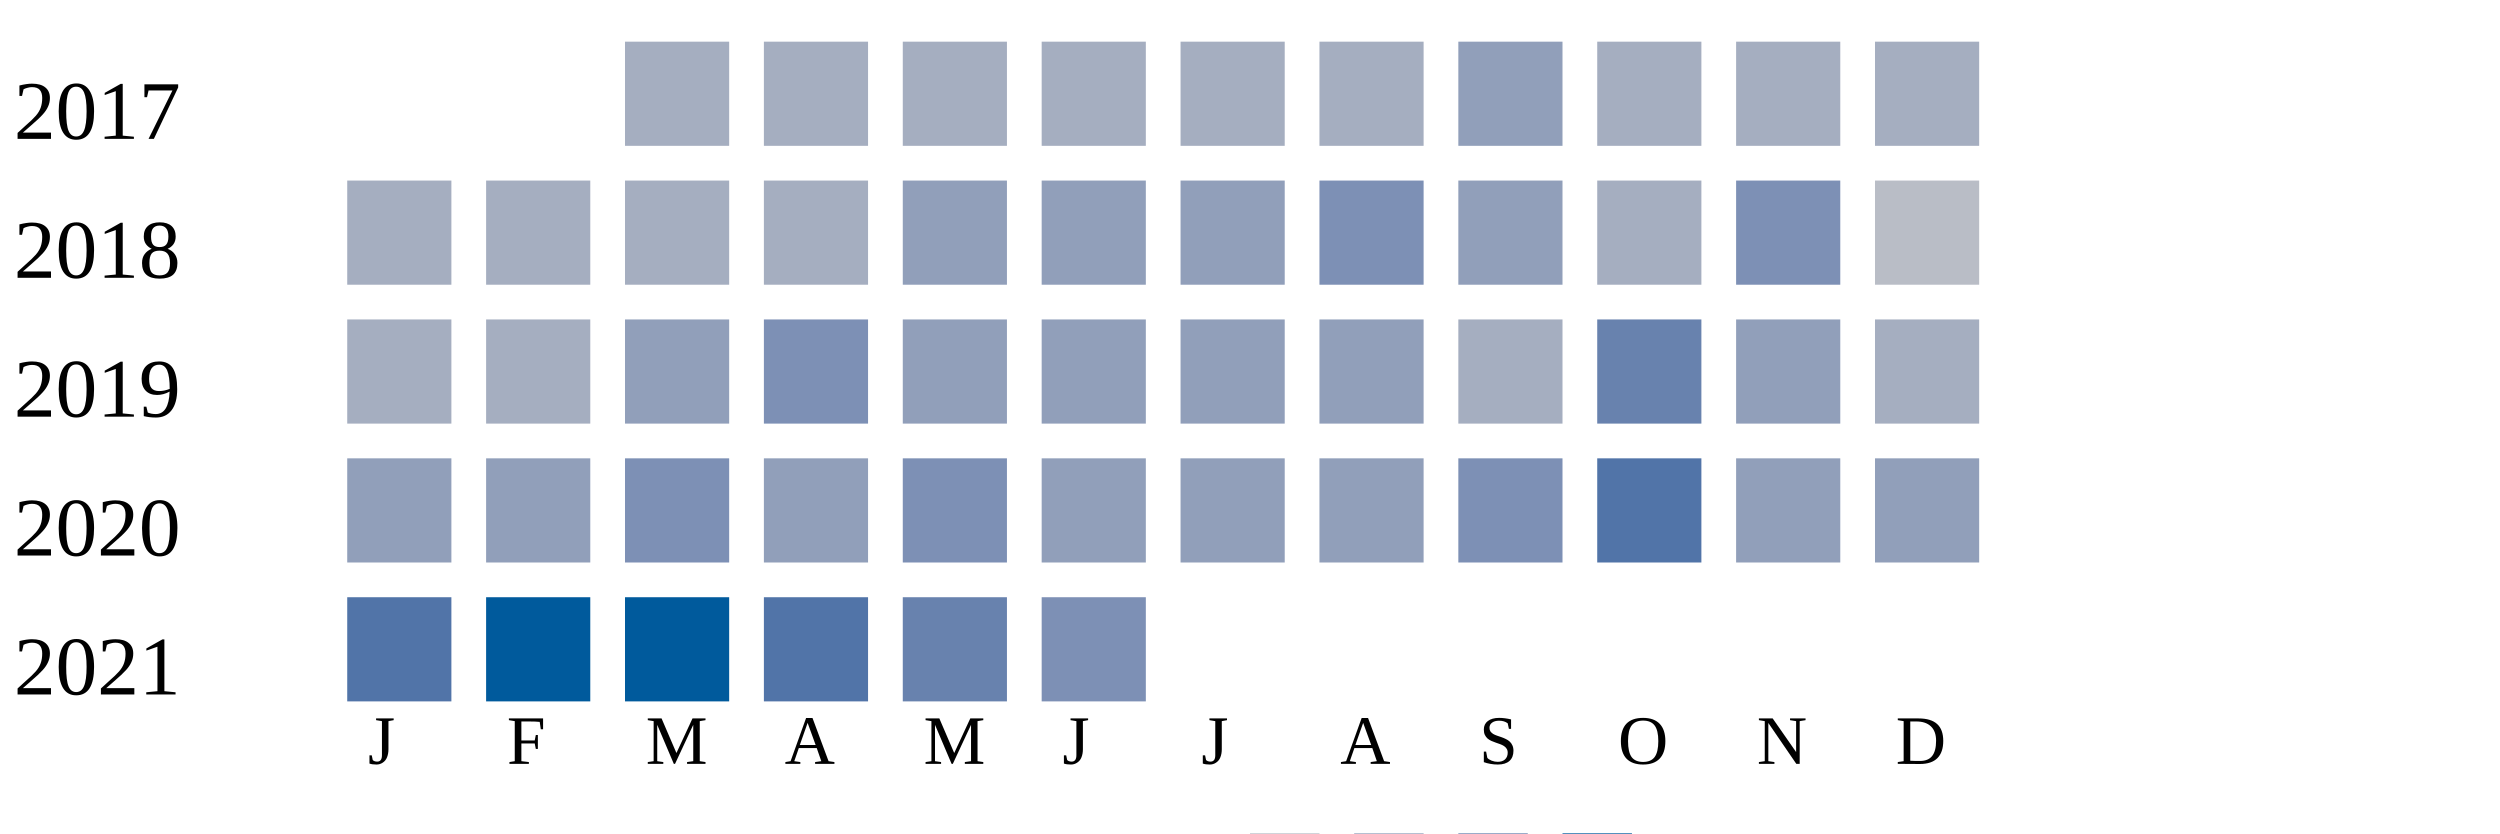
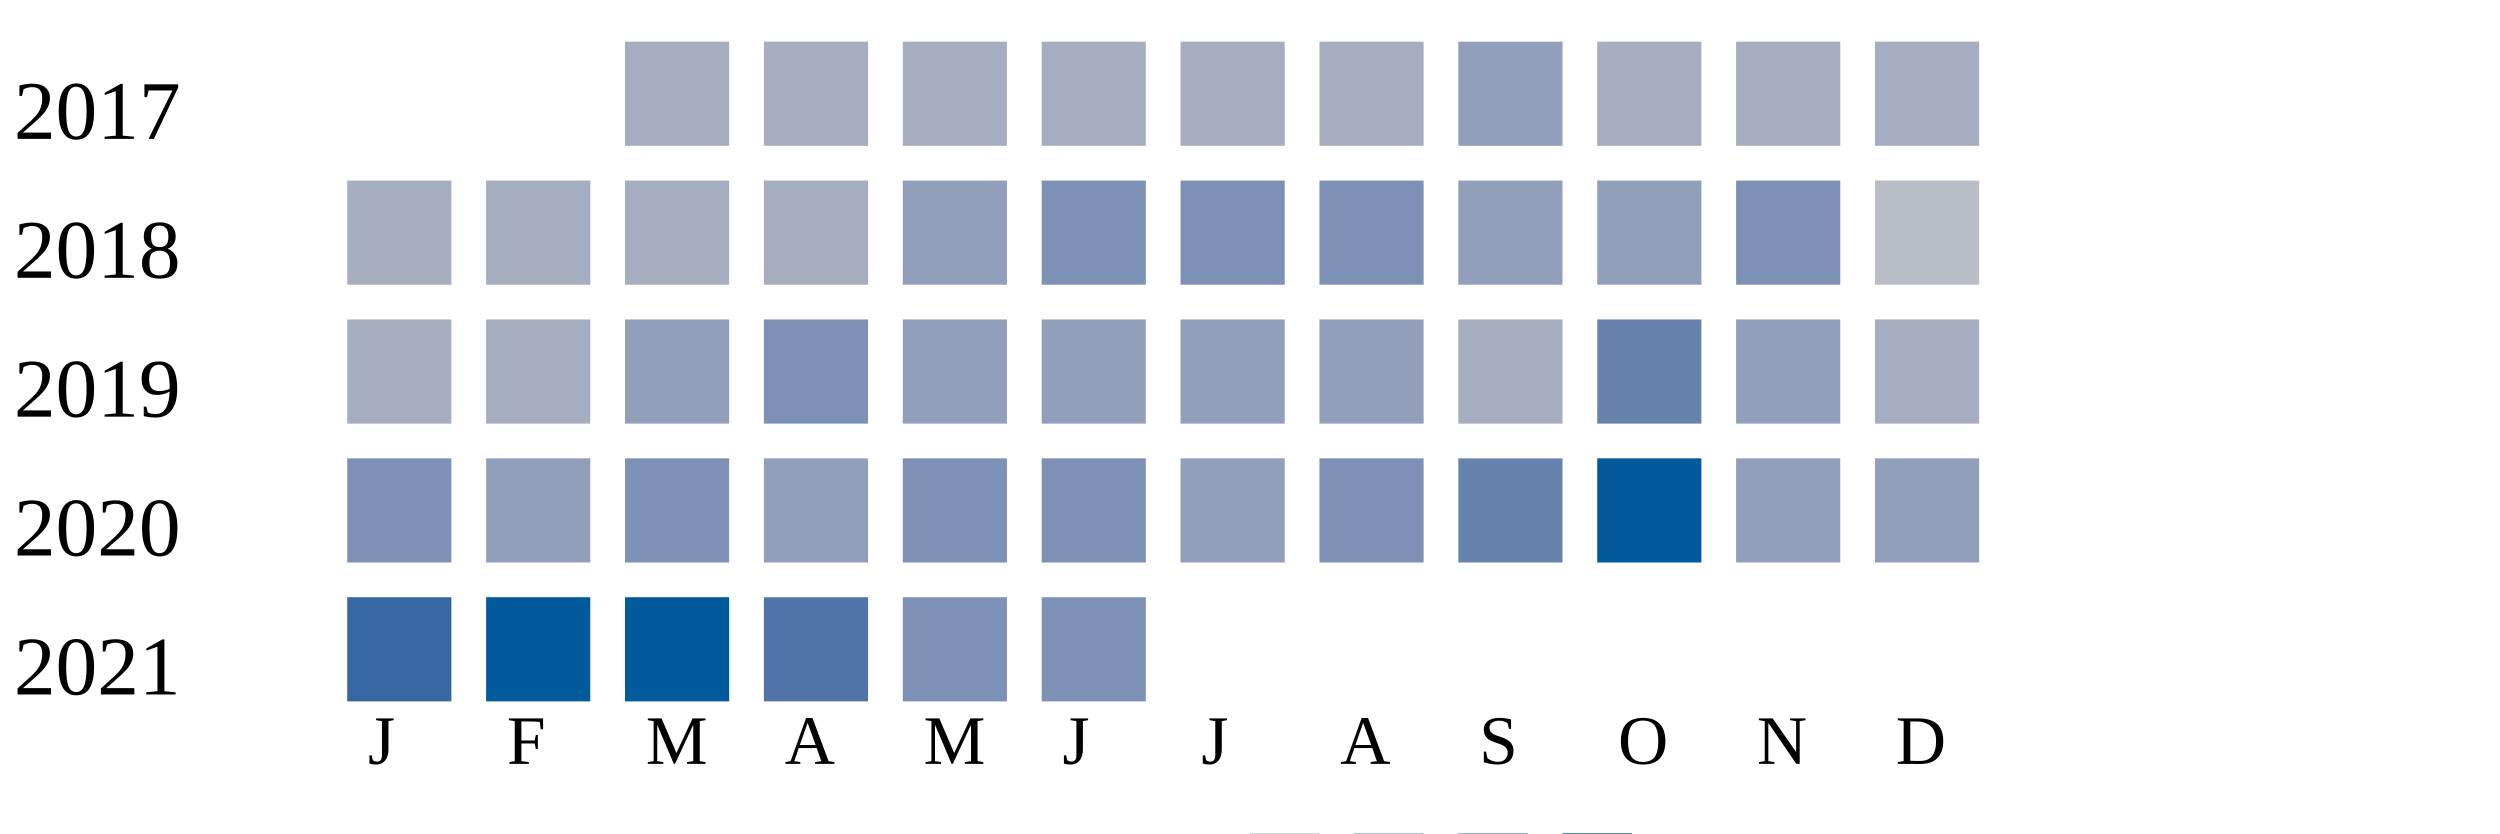
<svg xmlns="http://www.w3.org/2000/svg" width="360" height="120">
  <g transform="translate(0 0)">
    <text x="2" y="20">2017</text>
    <rect x="90" y="6" width="15" height="15" fill="#a5aec0" />
    <rect x="110" y="6" width="15" height="15" fill="#a5aec0" />
    <rect x="130" y="6" width="15" height="15" fill="#a5aec0" />
    <rect x="150" y="6" width="15" height="15" fill="#a5aec0" />
    <rect x="170" y="6" width="15" height="15" fill="#a5aec0" />
    <rect x="190" y="6" width="15" height="15" fill="#a5aec0" />
    <rect x="210" y="6" width="15" height="15" fill="#919fba" />
    <rect x="230" y="6" width="15" height="15" fill="#a5aec0" />
    <rect x="250" y="6" width="15" height="15" fill="#a5aec0" />
    <rect x="270" y="6" width="15" height="15" fill="#a5aec0" />
  </g>
  <g transform="translate(0 20)">
    <text x="2" y="20">2018</text>
    <rect x="50" y="6" width="15" height="15" fill="#a5aec0" />
    <rect x="70" y="6" width="15" height="15" fill="#a5aec0" />
    <rect x="90" y="6" width="15" height="15" fill="#a5aec0" />
    <rect x="110" y="6" width="15" height="15" fill="#a5aec0" />
    <rect x="130" y="6" width="15" height="15" fill="#919fba" />
-     <rect x="150" y="6" width="15" height="15" fill="#919fba" />
-     <rect x="170" y="6" width="15" height="15" fill="#919fba" />
+     <rect x="150" y="6" width="15" height="15" fill="#7d90b5" />
+     <rect x="170" y="6" width="15" height="15" fill="#7d90b5" />
    <rect x="190" y="6" width="15" height="15" fill="#7d90b5" />
    <rect x="210" y="6" width="15" height="15" fill="#919fba" />
-     <rect x="230" y="6" width="15" height="15" fill="#a5aec0" />
+     <rect x="230" y="6" width="15" height="15" fill="#919fba" />
    <rect x="250" y="6" width="15" height="15" fill="#7d90b5" />
    <rect x="270" y="6" width="15" height="15" fill="#b9bdc6" />
  </g>
  <g transform="translate(0 40)">
    <text x="2" y="20">2019</text>
    <rect x="50" y="6" width="15" height="15" fill="#a5aec0" />
    <rect x="70" y="6" width="15" height="15" fill="#a5aec0" />
    <rect x="90" y="6" width="15" height="15" fill="#919fba" />
    <rect x="110" y="6" width="15" height="15" fill="#7d90b5" />
    <rect x="130" y="6" width="15" height="15" fill="#919fba" />
    <rect x="150" y="6" width="15" height="15" fill="#919fba" />
    <rect x="170" y="6" width="15" height="15" fill="#919fba" />
    <rect x="190" y="6" width="15" height="15" fill="#919fba" />
    <rect x="210" y="6" width="15" height="15" fill="#a5aec0" />
    <rect x="230" y="6" width="15" height="15" fill="#6882ae" />
    <rect x="250" y="6" width="15" height="15" fill="#919fba" />
    <rect x="270" y="6" width="15" height="15" fill="#a5aec0" />
  </g>
  <g transform="translate(0 60)">
    <text x="2" y="20">2020</text>
-     <rect x="50" y="6" width="15" height="15" fill="#919fba" />
+     <rect x="50" y="6" width="15" height="15" fill="#7d90b5" />
    <rect x="70" y="6" width="15" height="15" fill="#919fba" />
    <rect x="90" y="6" width="15" height="15" fill="#7d90b5" />
    <rect x="110" y="6" width="15" height="15" fill="#919fba" />
    <rect x="130" y="6" width="15" height="15" fill="#7d90b5" />
-     <rect x="150" y="6" width="15" height="15" fill="#919fba" />
+     <rect x="150" y="6" width="15" height="15" fill="#7d90b5" />
    <rect x="170" y="6" width="15" height="15" fill="#919fba" />
-     <rect x="190" y="6" width="15" height="15" fill="#919fba" />
-     <rect x="210" y="6" width="15" height="15" fill="#7d90b5" />
-     <rect x="230" y="6" width="15" height="15" fill="#5174a8" />
+     <rect x="190" y="6" width="15" height="15" fill="#7d90b5" />
+     <rect x="210" y="6" width="15" height="15" fill="#6882ae" />
+     <rect x="230" y="6" width="15" height="15" fill="#005a9c" />
    <rect x="250" y="6" width="15" height="15" fill="#919fba" />
    <rect x="270" y="6" width="15" height="15" fill="#919fba" />
  </g>
  <g transform="translate(0 80)">
    <text x="2" y="20">2021</text>
-     <rect x="50" y="6" width="15" height="15" fill="#5174a8" />
+     <rect x="50" y="6" width="15" height="15" fill="#3667a2" />
    <rect x="70" y="6" width="15" height="15" fill="#005a9c" />
    <rect x="90" y="6" width="15" height="15" fill="#005a9c" />
    <rect x="110" y="6" width="15" height="15" fill="#5174a8" />
-     <rect x="130" y="6" width="15" height="15" fill="#6882ae" />
+     <rect x="130" y="6" width="15" height="15" fill="#7d90b5" />
    <rect x="150" y="6" width="15" height="15" fill="#7d90b5" />
  </g>
  <text style="font-size: 10px; text-align: center" x="53" y="110">J</text>
  <text style="font-size: 10px; text-align: center" x="73" y="110">F</text>
  <text style="font-size: 10px; text-align: center" x="93" y="110">M</text>
  <text style="font-size: 10px; text-align: center" x="113" y="110">A</text>
  <text style="font-size: 10px; text-align: center" x="133" y="110">M</text>
  <text style="font-size: 10px; text-align: center" x="153" y="110">J</text>
  <text style="font-size: 10px; text-align: center" x="173" y="110">J</text>
  <text style="font-size: 10px; text-align: center" x="193" y="110">A</text>
  <text style="font-size: 10px; text-align: center" x="213" y="110">S</text>
  <text style="font-size: 10px; text-align: center" x="233" y="110">O</text>
  <text style="font-size: 10px; text-align: center" x="253" y="110">N</text>
  <text style="font-size: 10px; text-align: center" x="273" y="110">D</text>
  <text style="font-size: 10px;" x="155" y="129">Less</text>
  <rect fill="#b9bdc6" width="10" height="10" x="180" y="120" />
  <rect fill="#919fba" width="10" height="10" x="195" y="120" />
  <rect fill="#6882ae" width="10" height="10" x="210" y="120" />
  <rect fill="#005a9c" width="10" height="10" x="225" y="120" />
  <text x="240" y="129" style="font-size: 10px;">More</text>
</svg>
